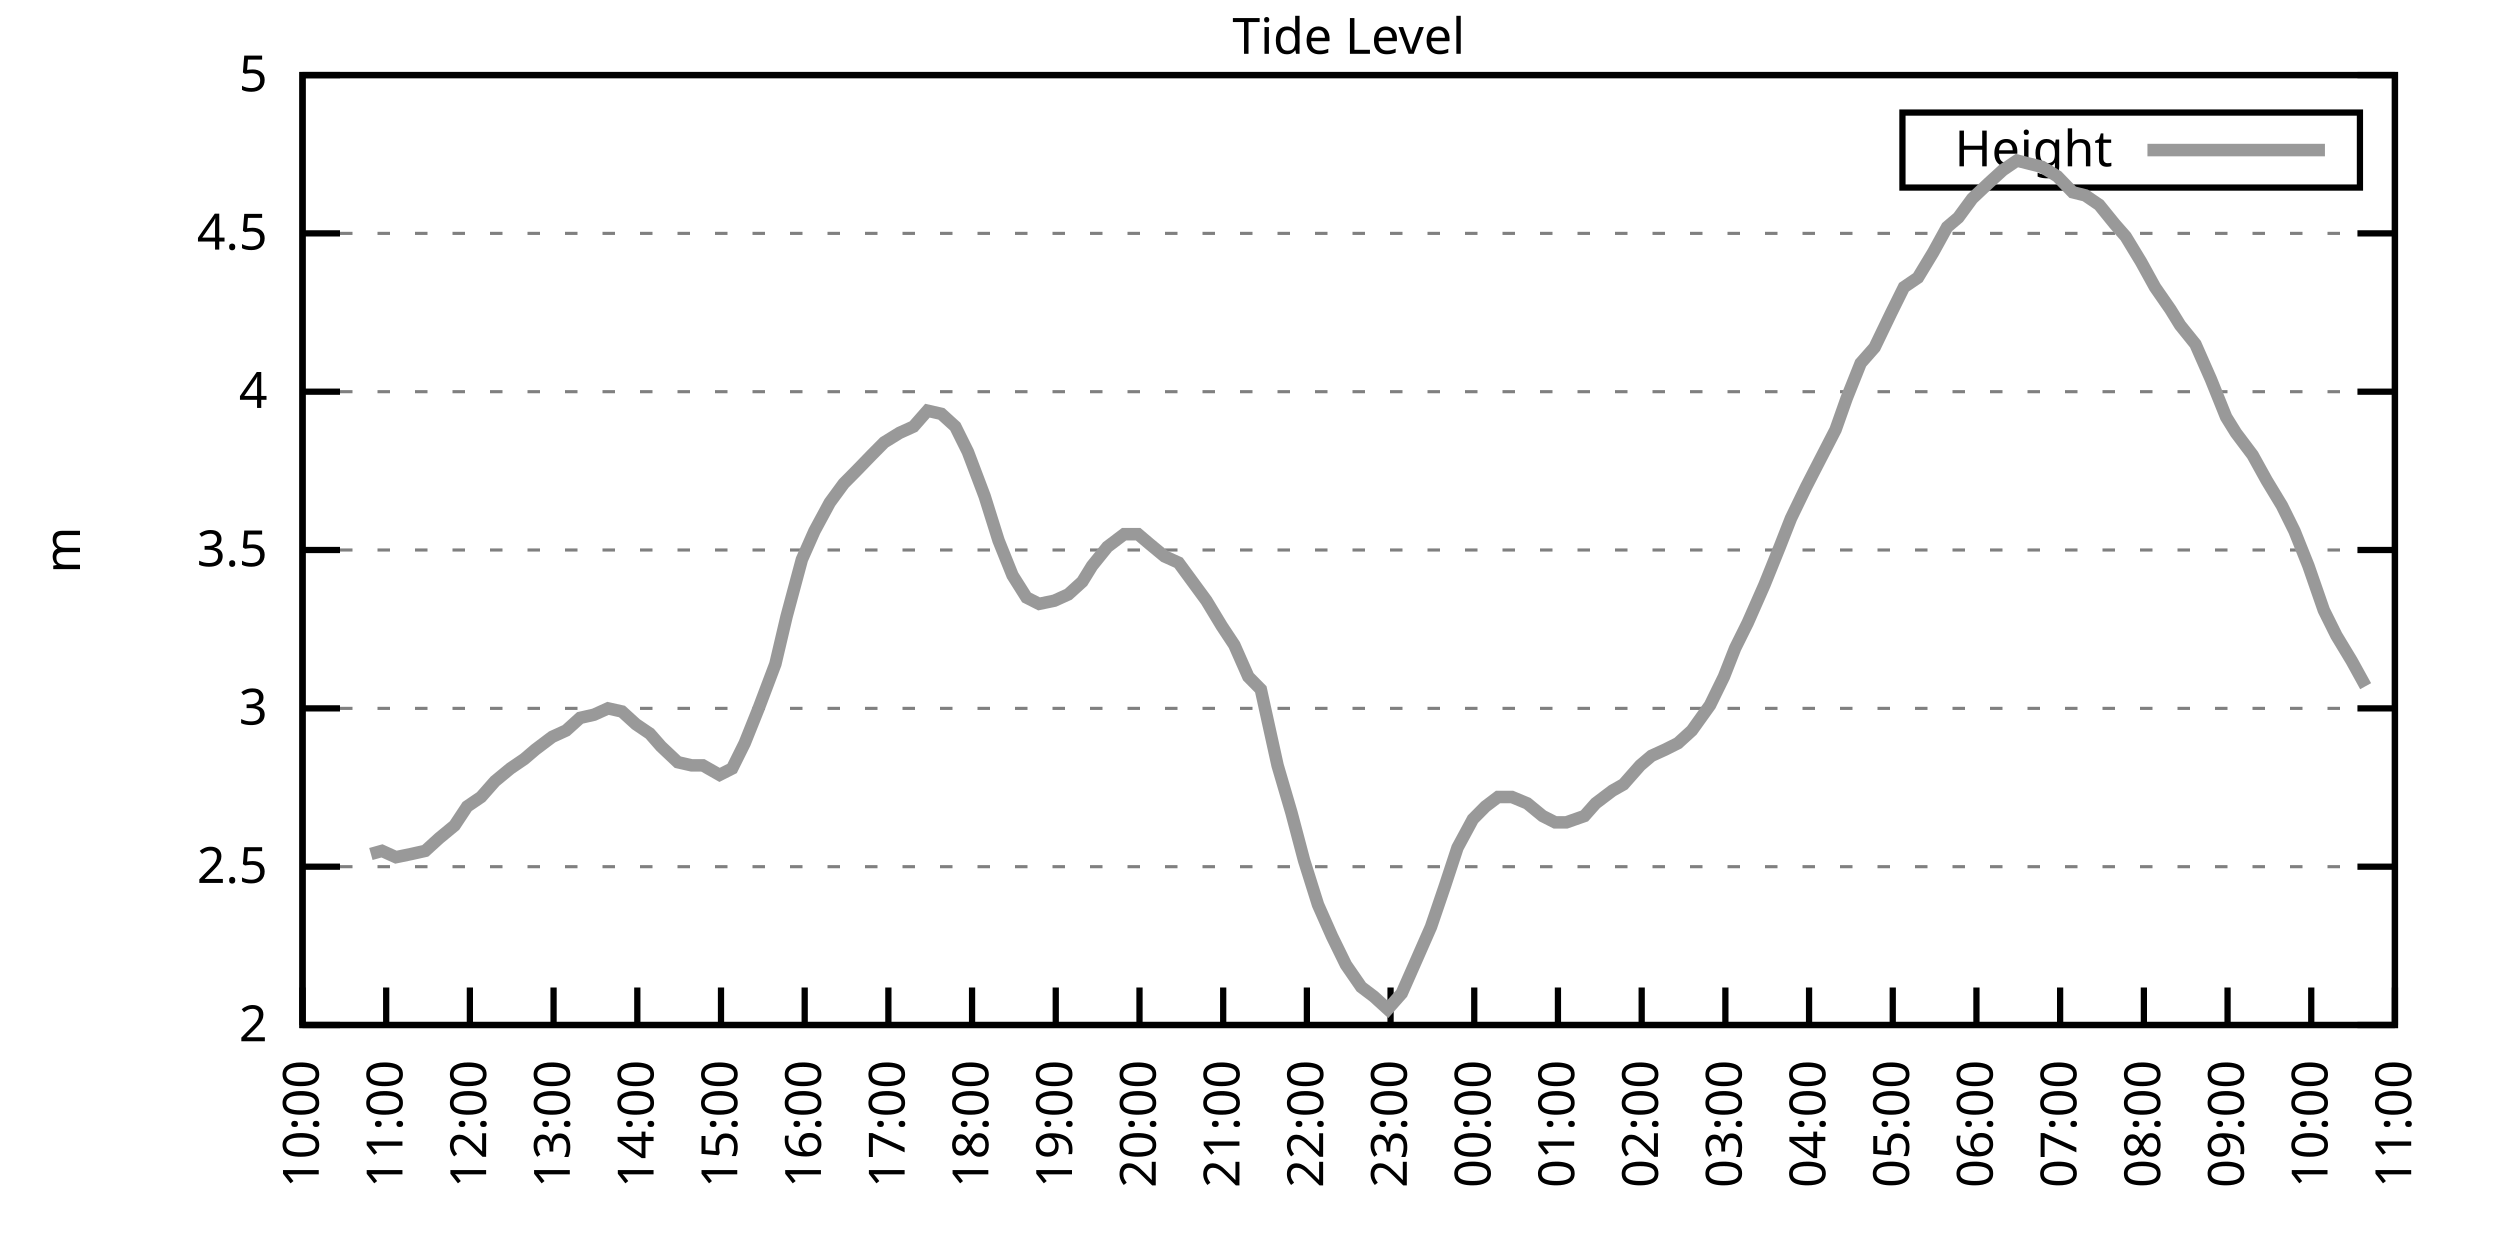
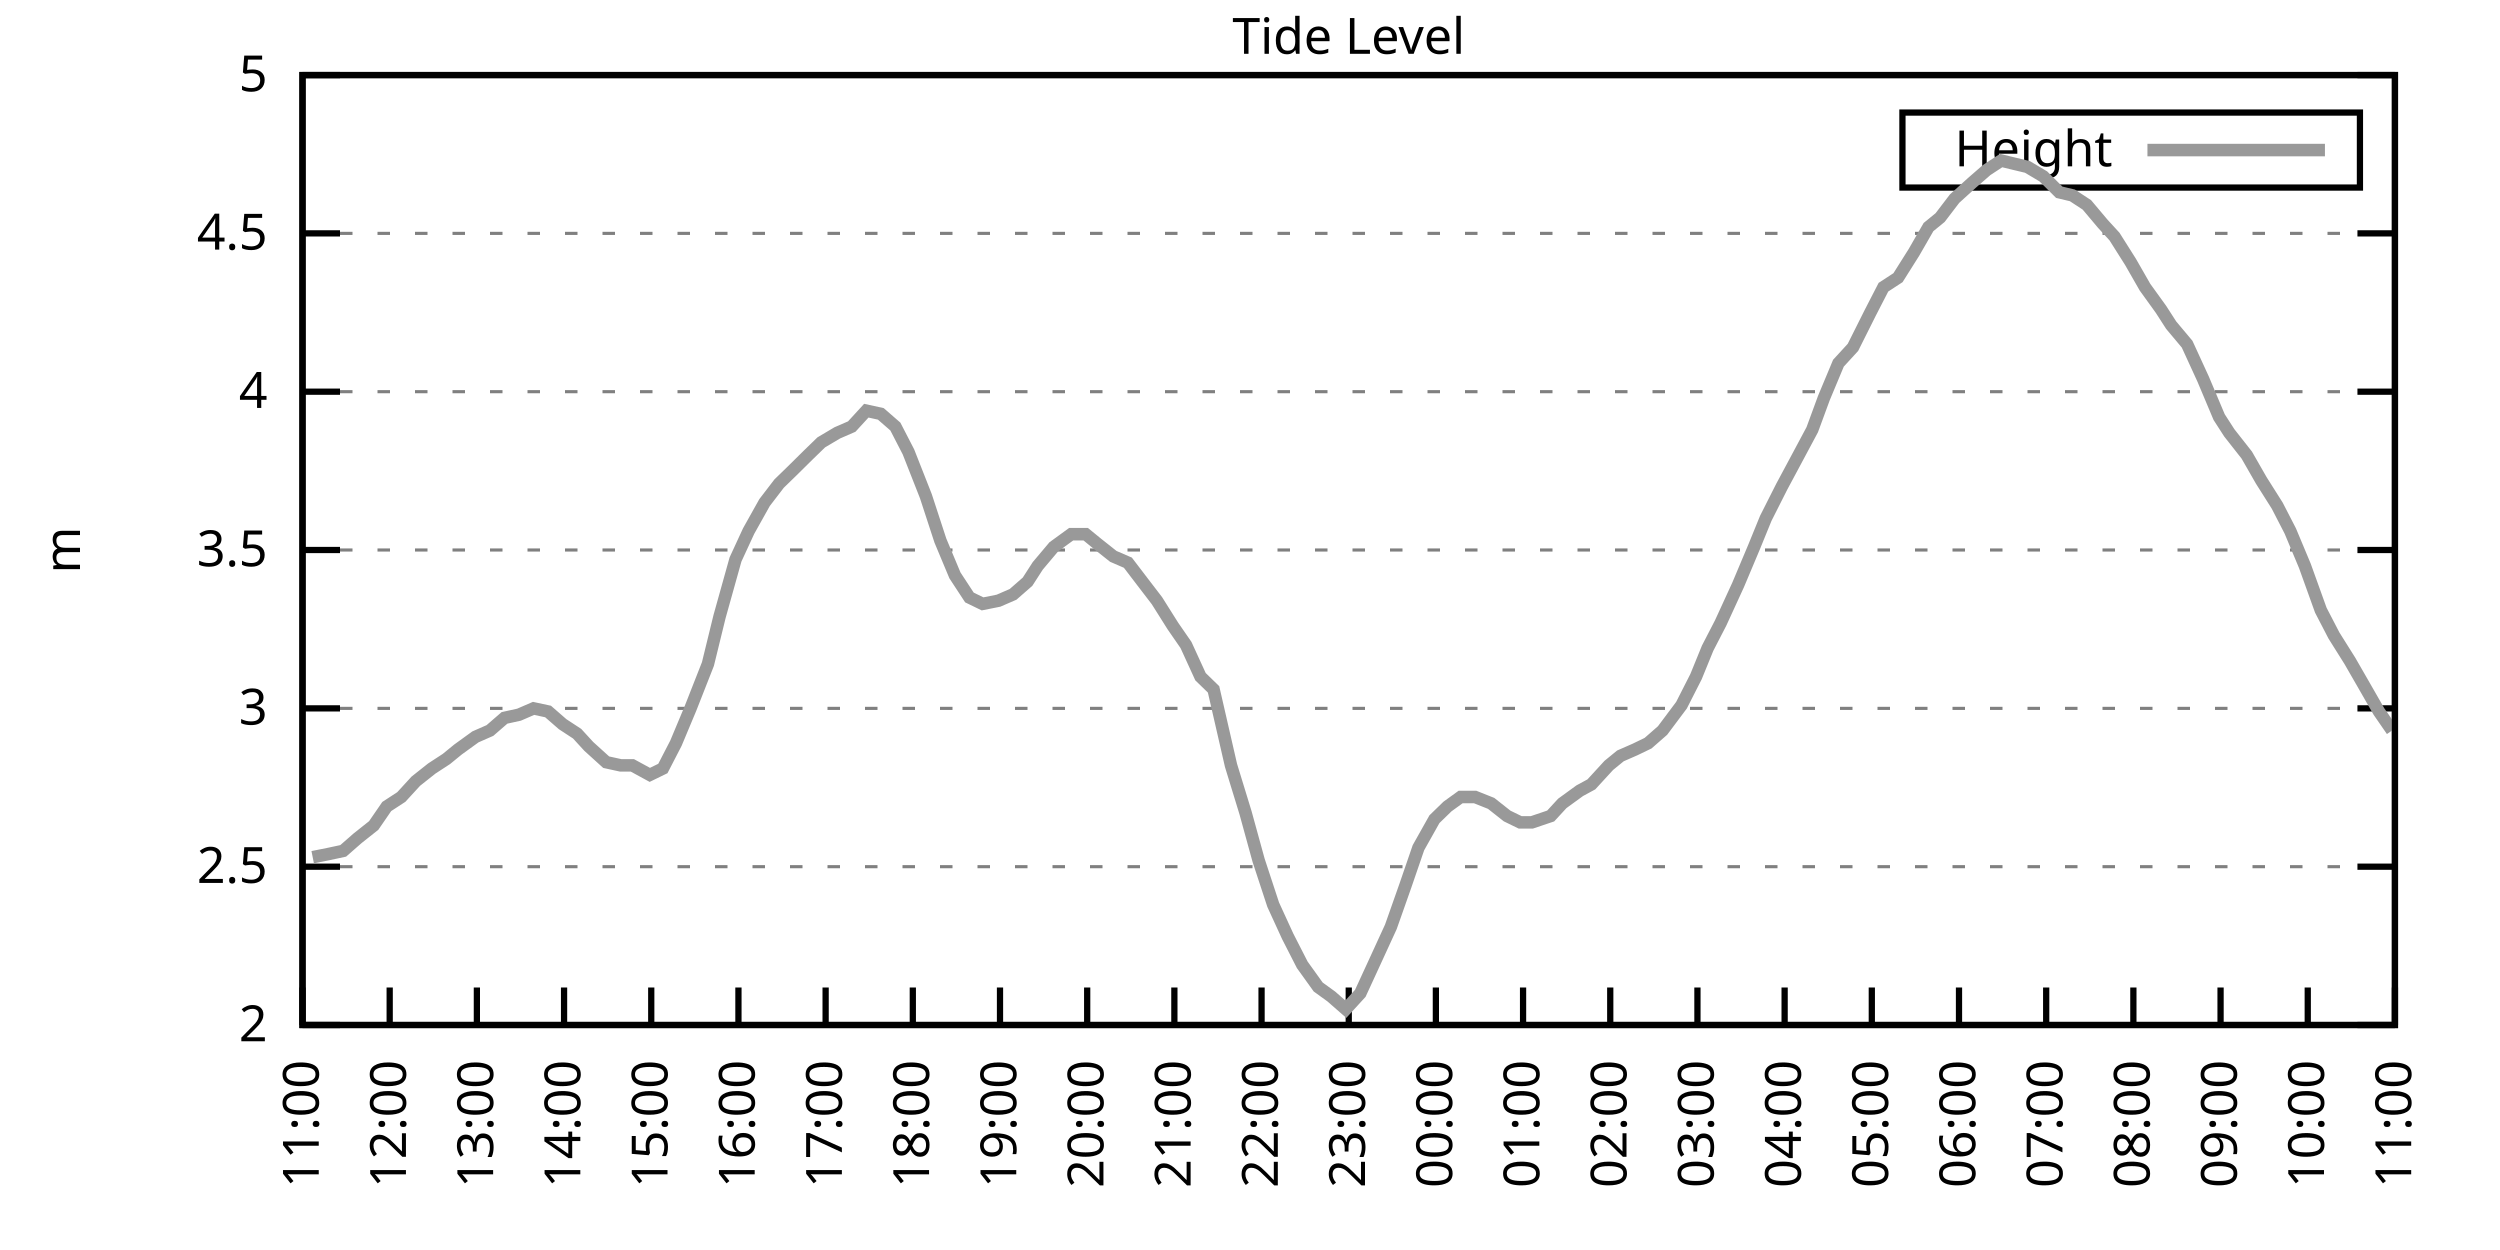
<svg xmlns="http://www.w3.org/2000/svg" xmlns:xlink="http://www.w3.org/1999/xlink" width="400" height="200" viewBox="0 0 400 200">
  <g id="gnuplot_canvas">
    <rect x="0" y="0" width="400" height="200" fill="none" />
    <defs>
      <circle id="gpDot" r="0.5" stroke-width="0.5" stroke="currentColor" />
      <path id="gpPt0" stroke-width="0.333" stroke="currentColor" d="M-1,0 h2 M0,-1 v2" />
      <path id="gpPt1" stroke-width="0.333" stroke="currentColor" d="M-1,-1 L1,1 M1,-1 L-1,1" />
      <path id="gpPt2" stroke-width="0.333" stroke="currentColor" d="M-1,0 L1,0 M0,-1 L0,1 M-1,-1 L1,1 M-1,1 L1,-1" />
      <rect id="gpPt3" stroke-width="0.333" stroke="currentColor" x="-1" y="-1" width="2" height="2" />
      <rect id="gpPt4" stroke-width="0.333" stroke="currentColor" fill="currentColor" x="-1" y="-1" width="2" height="2" />
      <circle id="gpPt5" stroke-width="0.333" stroke="currentColor" cx="0" cy="0" r="1" />
      <use xlink:href="#gpPt5" id="gpPt6" fill="currentColor" stroke="none" />
      <path id="gpPt7" stroke-width="0.333" stroke="currentColor" d="M0,-1.33 L-1.33,0.67 L1.33,0.67 z" />
      <use xlink:href="#gpPt7" id="gpPt8" fill="currentColor" stroke="none" />
      <use xlink:href="#gpPt7" id="gpPt9" stroke="currentColor" transform="rotate(180)" />
      <use xlink:href="#gpPt9" id="gpPt10" fill="currentColor" stroke="none" />
      <use xlink:href="#gpPt3" id="gpPt11" stroke="currentColor" transform="rotate(45)" />
      <use xlink:href="#gpPt11" id="gpPt12" fill="currentColor" stroke="none" />
      <path id="gpPt13" stroke-width="0.333" stroke="currentColor" d="M0,1.330 L1.265,0.411 L0.782,-1.067 L-0.782,-1.076 L-1.265,0.411 z" />
      <use xlink:href="#gpPt13" id="gpPt14" fill="currentColor" stroke="none" />
      <filter id="textbox" filterUnits="objectBoundingBox" x="0" y="0" height="1" width="1">
        <feFlood flood-color="white" flood-opacity="1" result="bgnd" />
        <feComposite in="SourceGraphic" in2="bgnd" operator="atop" />
      </filter>
      <filter id="greybox" filterUnits="objectBoundingBox" x="0" y="0" height="1" width="1">
        <feFlood flood-color="lightgrey" flood-opacity="1" result="grey" />
        <feComposite in="SourceGraphic" in2="grey" operator="atop" />
      </filter>
    </defs>
    <g fill="none" color="white" stroke="currentColor" stroke-width="1.00" stroke-linecap="butt" stroke-linejoin="miter">
</g>
    <g fill="none" color="black" stroke="currentColor" stroke-width="1.00" stroke-linecap="butt" stroke-linejoin="miter">
      <g stroke="none" shape-rendering="crispEdges">
        <polygon fill="rgb(255, 255, 255)" points="48.40,164.00 383.18,164.00 383.18,12.02 48.40,12.02 " />
      </g>
    </g>
    <g fill="none" color="black" stroke="currentColor" stroke-width="1.00" stroke-linecap="butt" stroke-linejoin="miter">
</g>
    <g fill="none" color="black" stroke="black" stroke-width="0.50" stroke-linecap="butt" stroke-linejoin="miter">
</g>
    <g fill="none" color="gray" stroke="currentColor" stroke-width="0.50" stroke-linecap="butt" stroke-linejoin="miter">
      <path stroke="gray" stroke-dasharray="2,4" class="gridline" d="M48.40,164.00 L383.19,164.00  " />
    </g>
    <g fill="none" color="gray" stroke="gray" stroke-width="1.00" stroke-linecap="butt" stroke-linejoin="miter">
</g>
    <g fill="none" color="black" stroke="currentColor" stroke-width="1.00" stroke-linecap="butt" stroke-linejoin="miter">
      <path stroke="black" d="M48.40,164.00 L54.40,164.00 M383.19,164.00 L377.19,164.00  " />
      <g transform="translate(42.80,166.60)" stroke="none" fill="black" font-family="Sans" font-size="8.00" text-anchor="end">
        <text>
          <tspan font-family="Sans"> 2</tspan>
        </text>
      </g>
    </g>
    <g fill="none" color="black" stroke="currentColor" stroke-width="1.00" stroke-linecap="butt" stroke-linejoin="miter">
</g>
    <g fill="none" color="black" stroke="black" stroke-width="0.50" stroke-linecap="butt" stroke-linejoin="miter">
</g>
    <g fill="none" color="gray" stroke="currentColor" stroke-width="0.50" stroke-linecap="butt" stroke-linejoin="miter">
      <path stroke="gray" stroke-dasharray="2,4" class="gridline" d="M48.40,138.67 L383.19,138.67  " />
    </g>
    <g fill="none" color="gray" stroke="gray" stroke-width="1.00" stroke-linecap="butt" stroke-linejoin="miter">
</g>
    <g fill="none" color="black" stroke="currentColor" stroke-width="1.00" stroke-linecap="butt" stroke-linejoin="miter">
      <path stroke="black" d="M48.40,138.67 L54.40,138.67 M383.19,138.67 L377.19,138.67  " />
      <g transform="translate(42.80,141.27)" stroke="none" fill="black" font-family="Sans" font-size="8.00" text-anchor="end">
        <text>
          <tspan font-family="Sans"> 2.5</tspan>
        </text>
      </g>
    </g>
    <g fill="none" color="black" stroke="currentColor" stroke-width="1.00" stroke-linecap="butt" stroke-linejoin="miter">
</g>
    <g fill="none" color="black" stroke="black" stroke-width="0.50" stroke-linecap="butt" stroke-linejoin="miter">
</g>
    <g fill="none" color="gray" stroke="currentColor" stroke-width="0.50" stroke-linecap="butt" stroke-linejoin="miter">
      <path stroke="gray" stroke-dasharray="2,4" class="gridline" d="M48.40,113.34 L383.19,113.34  " />
    </g>
    <g fill="none" color="gray" stroke="gray" stroke-width="1.00" stroke-linecap="butt" stroke-linejoin="miter">
</g>
    <g fill="none" color="black" stroke="currentColor" stroke-width="1.00" stroke-linecap="butt" stroke-linejoin="miter">
      <path stroke="black" d="M48.40,113.34 L54.40,113.34 M383.19,113.34 L377.19,113.34  " />
      <g transform="translate(42.80,115.94)" stroke="none" fill="black" font-family="Sans" font-size="8.00" text-anchor="end">
        <text>
          <tspan font-family="Sans"> 3</tspan>
        </text>
      </g>
    </g>
    <g fill="none" color="black" stroke="currentColor" stroke-width="1.00" stroke-linecap="butt" stroke-linejoin="miter">
</g>
    <g fill="none" color="black" stroke="black" stroke-width="0.50" stroke-linecap="butt" stroke-linejoin="miter">
</g>
    <g fill="none" color="gray" stroke="currentColor" stroke-width="0.50" stroke-linecap="butt" stroke-linejoin="miter">
      <path stroke="gray" stroke-dasharray="2,4" class="gridline" d="M48.40,88.00 L383.19,88.00  " />
    </g>
    <g fill="none" color="gray" stroke="gray" stroke-width="1.00" stroke-linecap="butt" stroke-linejoin="miter">
</g>
    <g fill="none" color="black" stroke="currentColor" stroke-width="1.00" stroke-linecap="butt" stroke-linejoin="miter">
      <path stroke="black" d="M48.40,88.00 L54.40,88.00 M383.19,88.00 L377.19,88.00  " />
      <g transform="translate(42.80,90.60)" stroke="none" fill="black" font-family="Sans" font-size="8.00" text-anchor="end">
        <text>
          <tspan font-family="Sans"> 3.5</tspan>
        </text>
      </g>
    </g>
    <g fill="none" color="black" stroke="currentColor" stroke-width="1.00" stroke-linecap="butt" stroke-linejoin="miter">
</g>
    <g fill="none" color="black" stroke="black" stroke-width="0.50" stroke-linecap="butt" stroke-linejoin="miter">
</g>
    <g fill="none" color="gray" stroke="currentColor" stroke-width="0.50" stroke-linecap="butt" stroke-linejoin="miter">
      <path stroke="gray" stroke-dasharray="2,4" class="gridline" d="M48.40,62.67 L383.19,62.67  " />
    </g>
    <g fill="none" color="gray" stroke="gray" stroke-width="1.00" stroke-linecap="butt" stroke-linejoin="miter">
</g>
    <g fill="none" color="black" stroke="currentColor" stroke-width="1.00" stroke-linecap="butt" stroke-linejoin="miter">
      <path stroke="black" d="M48.40,62.67 L54.40,62.67 M383.19,62.67 L377.19,62.67  " />
      <g transform="translate(42.80,65.27)" stroke="none" fill="black" font-family="Sans" font-size="8.00" text-anchor="end">
        <text>
          <tspan font-family="Sans"> 4</tspan>
        </text>
      </g>
    </g>
    <g fill="none" color="black" stroke="currentColor" stroke-width="1.00" stroke-linecap="butt" stroke-linejoin="miter">
</g>
    <g fill="none" color="black" stroke="black" stroke-width="0.50" stroke-linecap="butt" stroke-linejoin="miter">
</g>
    <g fill="none" color="gray" stroke="currentColor" stroke-width="0.50" stroke-linecap="butt" stroke-linejoin="miter">
      <path stroke="gray" stroke-dasharray="2,4" class="gridline" d="M48.40,37.34 L383.19,37.34  " />
    </g>
    <g fill="none" color="gray" stroke="gray" stroke-width="1.00" stroke-linecap="butt" stroke-linejoin="miter">
</g>
    <g fill="none" color="black" stroke="currentColor" stroke-width="1.00" stroke-linecap="butt" stroke-linejoin="miter">
      <path stroke="black" d="M48.40,37.34 L54.40,37.34 M383.19,37.34 L377.19,37.34  " />
      <g transform="translate(42.80,39.94)" stroke="none" fill="black" font-family="Sans" font-size="8.00" text-anchor="end">
        <text>
          <tspan font-family="Sans"> 4.5</tspan>
        </text>
      </g>
    </g>
    <g fill="none" color="black" stroke="currentColor" stroke-width="1.00" stroke-linecap="butt" stroke-linejoin="miter">
</g>
    <g fill="none" color="black" stroke="black" stroke-width="0.50" stroke-linecap="butt" stroke-linejoin="miter">
</g>
    <g fill="none" color="gray" stroke="currentColor" stroke-width="0.50" stroke-linecap="butt" stroke-linejoin="miter">
      <path stroke="gray" stroke-dasharray="2,4" class="gridline" d="M48.40,12.01 L383.19,12.01  " />
    </g>
    <g fill="none" color="gray" stroke="gray" stroke-width="1.00" stroke-linecap="butt" stroke-linejoin="miter">
</g>
    <g fill="none" color="black" stroke="currentColor" stroke-width="1.00" stroke-linecap="butt" stroke-linejoin="miter">
      <path stroke="black" d="M48.40,12.01 L54.40,12.01 M383.19,12.01 L377.19,12.01  " />
      <g transform="translate(42.80,14.61)" stroke="none" fill="black" font-family="Sans" font-size="8.00" text-anchor="end">
        <text>
          <tspan font-family="Sans"> 5</tspan>
        </text>
      </g>
    </g>
    <g fill="none" color="black" stroke="currentColor" stroke-width="1.00" stroke-linecap="butt" stroke-linejoin="miter">
      <path stroke="black" d="M48.40,164.00 L48.40,158.00  " />
      <g transform="translate(51.00,169.60) rotate(270.00)" stroke="none" fill="black" font-family="Sans" font-size="8.00" text-anchor="end">
        <text>
-           <tspan font-family="Sans">10:00</tspan>
-         </text>
-       </g>
-     </g>
-     <g fill="none" color="black" stroke="currentColor" stroke-width="1.00" stroke-linecap="butt" stroke-linejoin="miter">
-       <path stroke="black" d="M61.79,164.00 L61.79,158.00  " />
-       <g transform="translate(64.39,169.60) rotate(270.00)" stroke="none" fill="black" font-family="Sans" font-size="8.00" text-anchor="end">
-         <text>
          <tspan font-family="Sans">11:00</tspan>
        </text>
      </g>
    </g>
    <g fill="none" color="black" stroke="currentColor" stroke-width="1.00" stroke-linecap="butt" stroke-linejoin="miter">
-       <path stroke="black" d="M75.18,164.00 L75.18,158.00  " />
-       <g transform="translate(77.78,169.60) rotate(270.00)" stroke="none" fill="black" font-family="Sans" font-size="8.00" text-anchor="end">
+       <path stroke="black" d="M62.35,164.00 L62.35,158.00  " />
+       <g transform="translate(64.95,169.60) rotate(270.00)" stroke="none" fill="black" font-family="Sans" font-size="8.00" text-anchor="end">
        <text>
          <tspan font-family="Sans">12:00</tspan>
        </text>
      </g>
    </g>
    <g fill="none" color="black" stroke="currentColor" stroke-width="1.00" stroke-linecap="butt" stroke-linejoin="miter">
-       <path stroke="black" d="M88.57,164.00 L88.57,158.00  " />
-       <g transform="translate(91.17,169.60) rotate(270.00)" stroke="none" fill="black" font-family="Sans" font-size="8.00" text-anchor="end">
+       <path stroke="black" d="M76.30,164.00 L76.30,158.00  " />
+       <g transform="translate(78.90,169.60) rotate(270.00)" stroke="none" fill="black" font-family="Sans" font-size="8.00" text-anchor="end">
        <text>
          <tspan font-family="Sans">13:00</tspan>
        </text>
      </g>
    </g>
    <g fill="none" color="black" stroke="currentColor" stroke-width="1.00" stroke-linecap="butt" stroke-linejoin="miter">
-       <path stroke="black" d="M101.97,164.00 L101.97,158.00  " />
-       <g transform="translate(104.57,169.60) rotate(270.00)" stroke="none" fill="black" font-family="Sans" font-size="8.00" text-anchor="end">
+       <path stroke="black" d="M90.25,164.00 L90.25,158.00  " />
+       <g transform="translate(92.85,169.60) rotate(270.00)" stroke="none" fill="black" font-family="Sans" font-size="8.00" text-anchor="end">
        <text>
          <tspan font-family="Sans">14:00</tspan>
        </text>
      </g>
    </g>
    <g fill="none" color="black" stroke="currentColor" stroke-width="1.00" stroke-linecap="butt" stroke-linejoin="miter">
-       <path stroke="black" d="M115.36,164.00 L115.36,158.00  " />
-       <g transform="translate(117.96,169.60) rotate(270.00)" stroke="none" fill="black" font-family="Sans" font-size="8.00" text-anchor="end">
+       <path stroke="black" d="M104.20,164.00 L104.20,158.00  " />
+       <g transform="translate(106.80,169.60) rotate(270.00)" stroke="none" fill="black" font-family="Sans" font-size="8.00" text-anchor="end">
        <text>
          <tspan font-family="Sans">15:00</tspan>
        </text>
      </g>
    </g>
    <g fill="none" color="black" stroke="currentColor" stroke-width="1.00" stroke-linecap="butt" stroke-linejoin="miter">
-       <path stroke="black" d="M128.75,164.00 L128.75,158.00  " />
-       <g transform="translate(131.35,169.60) rotate(270.00)" stroke="none" fill="black" font-family="Sans" font-size="8.00" text-anchor="end">
+       <path stroke="black" d="M118.15,164.00 L118.15,158.00  " />
+       <g transform="translate(120.75,169.60) rotate(270.00)" stroke="none" fill="black" font-family="Sans" font-size="8.00" text-anchor="end">
        <text>
          <tspan font-family="Sans">16:00</tspan>
        </text>
      </g>
    </g>
    <g fill="none" color="black" stroke="currentColor" stroke-width="1.00" stroke-linecap="butt" stroke-linejoin="miter">
-       <path stroke="black" d="M142.14,164.00 L142.14,158.00  " />
-       <g transform="translate(144.74,169.60) rotate(270.00)" stroke="none" fill="black" font-family="Sans" font-size="8.00" text-anchor="end">
+       <path stroke="black" d="M132.10,164.00 L132.10,158.00  " />
+       <g transform="translate(134.70,169.60) rotate(270.00)" stroke="none" fill="black" font-family="Sans" font-size="8.00" text-anchor="end">
        <text>
          <tspan font-family="Sans">17:00</tspan>
        </text>
      </g>
    </g>
    <g fill="none" color="black" stroke="currentColor" stroke-width="1.00" stroke-linecap="butt" stroke-linejoin="miter">
-       <path stroke="black" d="M155.53,164.00 L155.53,158.00  " />
-       <g transform="translate(158.13,169.60) rotate(270.00)" stroke="none" fill="black" font-family="Sans" font-size="8.00" text-anchor="end">
+       <path stroke="black" d="M146.05,164.00 L146.05,158.00  " />
+       <g transform="translate(148.65,169.60) rotate(270.00)" stroke="none" fill="black" font-family="Sans" font-size="8.00" text-anchor="end">
        <text>
          <tspan font-family="Sans">18:00</tspan>
        </text>
      </g>
    </g>
    <g fill="none" color="black" stroke="currentColor" stroke-width="1.00" stroke-linecap="butt" stroke-linejoin="miter">
-       <path stroke="black" d="M168.92,164.00 L168.92,158.00  " />
-       <g transform="translate(171.52,169.60) rotate(270.00)" stroke="none" fill="black" font-family="Sans" font-size="8.00" text-anchor="end">
+       <path stroke="black" d="M160.00,164.00 L160.00,158.00  " />
+       <g transform="translate(162.60,169.60) rotate(270.00)" stroke="none" fill="black" font-family="Sans" font-size="8.00" text-anchor="end">
        <text>
          <tspan font-family="Sans">19:00</tspan>
        </text>
      </g>
    </g>
    <g fill="none" color="black" stroke="currentColor" stroke-width="1.00" stroke-linecap="butt" stroke-linejoin="miter">
-       <path stroke="black" d="M182.32,164.00 L182.32,158.00  " />
-       <g transform="translate(184.92,169.60) rotate(270.00)" stroke="none" fill="black" font-family="Sans" font-size="8.00" text-anchor="end">
+       <path stroke="black" d="M173.95,164.00 L173.95,158.00  " />
+       <g transform="translate(176.55,169.60) rotate(270.00)" stroke="none" fill="black" font-family="Sans" font-size="8.00" text-anchor="end">
        <text>
          <tspan font-family="Sans">20:00</tspan>
        </text>
      </g>
    </g>
    <g fill="none" color="black" stroke="currentColor" stroke-width="1.00" stroke-linecap="butt" stroke-linejoin="miter">
-       <path stroke="black" d="M195.71,164.00 L195.71,158.00  " />
-       <g transform="translate(198.31,169.60) rotate(270.00)" stroke="none" fill="black" font-family="Sans" font-size="8.00" text-anchor="end">
+       <path stroke="black" d="M187.90,164.00 L187.90,158.00  " />
+       <g transform="translate(190.50,169.60) rotate(270.00)" stroke="none" fill="black" font-family="Sans" font-size="8.00" text-anchor="end">
        <text>
          <tspan font-family="Sans">21:00</tspan>
        </text>
      </g>
    </g>
    <g fill="none" color="black" stroke="currentColor" stroke-width="1.00" stroke-linecap="butt" stroke-linejoin="miter">
-       <path stroke="black" d="M209.10,164.00 L209.10,158.00  " />
-       <g transform="translate(211.70,169.60) rotate(270.00)" stroke="none" fill="black" font-family="Sans" font-size="8.00" text-anchor="end">
+       <path stroke="black" d="M201.85,164.00 L201.85,158.00  " />
+       <g transform="translate(204.45,169.60) rotate(270.00)" stroke="none" fill="black" font-family="Sans" font-size="8.00" text-anchor="end">
        <text>
          <tspan font-family="Sans">22:00</tspan>
        </text>
      </g>
    </g>
    <g fill="none" color="black" stroke="currentColor" stroke-width="1.00" stroke-linecap="butt" stroke-linejoin="miter">
-       <path stroke="black" d="M222.49,164.00 L222.49,158.00  " />
-       <g transform="translate(225.09,169.60) rotate(270.00)" stroke="none" fill="black" font-family="Sans" font-size="8.00" text-anchor="end">
+       <path stroke="black" d="M215.80,164.00 L215.80,158.00  " />
+       <g transform="translate(218.40,169.60) rotate(270.00)" stroke="none" fill="black" font-family="Sans" font-size="8.00" text-anchor="end">
        <text>
          <tspan font-family="Sans">23:00</tspan>
        </text>
      </g>
    </g>
    <g fill="none" color="black" stroke="currentColor" stroke-width="1.00" stroke-linecap="butt" stroke-linejoin="miter">
-       <path stroke="black" d="M235.88,164.00 L235.88,158.00  " />
-       <g transform="translate(238.48,169.60) rotate(270.00)" stroke="none" fill="black" font-family="Sans" font-size="8.00" text-anchor="end">
+       <path stroke="black" d="M229.74,164.00 L229.74,158.00  " />
+       <g transform="translate(232.34,169.60) rotate(270.00)" stroke="none" fill="black" font-family="Sans" font-size="8.00" text-anchor="end">
        <text>
          <tspan font-family="Sans">00:00</tspan>
        </text>
      </g>
    </g>
    <g fill="none" color="black" stroke="currentColor" stroke-width="1.00" stroke-linecap="butt" stroke-linejoin="miter">
-       <path stroke="black" d="M249.27,164.00 L249.27,158.00  " />
-       <g transform="translate(251.87,169.60) rotate(270.00)" stroke="none" fill="black" font-family="Sans" font-size="8.00" text-anchor="end">
+       <path stroke="black" d="M243.69,164.00 L243.69,158.00  " />
+       <g transform="translate(246.29,169.60) rotate(270.00)" stroke="none" fill="black" font-family="Sans" font-size="8.00" text-anchor="end">
        <text>
          <tspan font-family="Sans">01:00</tspan>
        </text>
      </g>
    </g>
    <g fill="none" color="black" stroke="currentColor" stroke-width="1.00" stroke-linecap="butt" stroke-linejoin="miter">
-       <path stroke="black" d="M262.67,164.00 L262.67,158.00  " />
-       <g transform="translate(265.27,169.60) rotate(270.00)" stroke="none" fill="black" font-family="Sans" font-size="8.00" text-anchor="end">
+       <path stroke="black" d="M257.64,164.00 L257.64,158.00  " />
+       <g transform="translate(260.24,169.60) rotate(270.00)" stroke="none" fill="black" font-family="Sans" font-size="8.00" text-anchor="end">
        <text>
          <tspan font-family="Sans">02:00</tspan>
        </text>
      </g>
    </g>
    <g fill="none" color="black" stroke="currentColor" stroke-width="1.00" stroke-linecap="butt" stroke-linejoin="miter">
-       <path stroke="black" d="M276.06,164.00 L276.06,158.00  " />
-       <g transform="translate(278.66,169.60) rotate(270.00)" stroke="none" fill="black" font-family="Sans" font-size="8.00" text-anchor="end">
+       <path stroke="black" d="M271.59,164.00 L271.59,158.00  " />
+       <g transform="translate(274.19,169.60) rotate(270.00)" stroke="none" fill="black" font-family="Sans" font-size="8.00" text-anchor="end">
        <text>
          <tspan font-family="Sans">03:00</tspan>
        </text>
      </g>
    </g>
    <g fill="none" color="black" stroke="currentColor" stroke-width="1.00" stroke-linecap="butt" stroke-linejoin="miter">
-       <path stroke="black" d="M289.45,164.00 L289.45,158.00  " />
-       <g transform="translate(292.05,169.60) rotate(270.00)" stroke="none" fill="black" font-family="Sans" font-size="8.00" text-anchor="end">
+       <path stroke="black" d="M285.54,164.00 L285.54,158.00  " />
+       <g transform="translate(288.14,169.60) rotate(270.00)" stroke="none" fill="black" font-family="Sans" font-size="8.00" text-anchor="end">
        <text>
          <tspan font-family="Sans">04:00</tspan>
        </text>
      </g>
    </g>
    <g fill="none" color="black" stroke="currentColor" stroke-width="1.00" stroke-linecap="butt" stroke-linejoin="miter">
-       <path stroke="black" d="M302.84,164.00 L302.84,158.00  " />
-       <g transform="translate(305.44,169.60) rotate(270.00)" stroke="none" fill="black" font-family="Sans" font-size="8.00" text-anchor="end">
+       <path stroke="black" d="M299.49,164.00 L299.49,158.00  " />
+       <g transform="translate(302.09,169.60) rotate(270.00)" stroke="none" fill="black" font-family="Sans" font-size="8.00" text-anchor="end">
        <text>
          <tspan font-family="Sans">05:00</tspan>
        </text>
      </g>
    </g>
    <g fill="none" color="black" stroke="currentColor" stroke-width="1.00" stroke-linecap="butt" stroke-linejoin="miter">
-       <path stroke="black" d="M316.23,164.00 L316.23,158.00  " />
-       <g transform="translate(318.83,169.60) rotate(270.00)" stroke="none" fill="black" font-family="Sans" font-size="8.00" text-anchor="end">
+       <path stroke="black" d="M313.44,164.00 L313.44,158.00  " />
+       <g transform="translate(316.04,169.60) rotate(270.00)" stroke="none" fill="black" font-family="Sans" font-size="8.00" text-anchor="end">
        <text>
          <tspan font-family="Sans">06:00</tspan>
        </text>
      </g>
    </g>
    <g fill="none" color="black" stroke="currentColor" stroke-width="1.00" stroke-linecap="butt" stroke-linejoin="miter">
-       <path stroke="black" d="M329.62,164.00 L329.62,158.00  " />
-       <g transform="translate(332.22,169.60) rotate(270.00)" stroke="none" fill="black" font-family="Sans" font-size="8.00" text-anchor="end">
+       <path stroke="black" d="M327.39,164.00 L327.39,158.00  " />
+       <g transform="translate(329.99,169.60) rotate(270.00)" stroke="none" fill="black" font-family="Sans" font-size="8.00" text-anchor="end">
        <text>
          <tspan font-family="Sans">07:00</tspan>
        </text>
      </g>
    </g>
    <g fill="none" color="black" stroke="currentColor" stroke-width="1.00" stroke-linecap="butt" stroke-linejoin="miter">
-       <path stroke="black" d="M343.02,164.00 L343.02,158.00  " />
-       <g transform="translate(345.62,169.60) rotate(270.00)" stroke="none" fill="black" font-family="Sans" font-size="8.00" text-anchor="end">
+       <path stroke="black" d="M341.34,164.00 L341.34,158.00  " />
+       <g transform="translate(343.94,169.60) rotate(270.00)" stroke="none" fill="black" font-family="Sans" font-size="8.00" text-anchor="end">
        <text>
          <tspan font-family="Sans">08:00</tspan>
        </text>
      </g>
    </g>
    <g fill="none" color="black" stroke="currentColor" stroke-width="1.00" stroke-linecap="butt" stroke-linejoin="miter">
-       <path stroke="black" d="M356.41,164.00 L356.41,158.00  " />
-       <g transform="translate(359.01,169.60) rotate(270.00)" stroke="none" fill="black" font-family="Sans" font-size="8.00" text-anchor="end">
+       <path stroke="black" d="M355.29,164.00 L355.29,158.00  " />
+       <g transform="translate(357.89,169.60) rotate(270.00)" stroke="none" fill="black" font-family="Sans" font-size="8.00" text-anchor="end">
        <text>
          <tspan font-family="Sans">09:00</tspan>
        </text>
      </g>
    </g>
    <g fill="none" color="black" stroke="currentColor" stroke-width="1.00" stroke-linecap="butt" stroke-linejoin="miter">
-       <path stroke="black" d="M369.80,164.00 L369.80,158.00  " />
-       <g transform="translate(372.40,169.60) rotate(270.00)" stroke="none" fill="black" font-family="Sans" font-size="8.00" text-anchor="end">
+       <path stroke="black" d="M369.24,164.00 L369.24,158.00  " />
+       <g transform="translate(371.84,169.60) rotate(270.00)" stroke="none" fill="black" font-family="Sans" font-size="8.00" text-anchor="end">
        <text>
          <tspan font-family="Sans">10:00</tspan>
        </text>
      </g>
    </g>
    <g fill="none" color="black" stroke="currentColor" stroke-width="1.00" stroke-linecap="butt" stroke-linejoin="miter">
      <path stroke="black" d="M383.19,164.00 L383.19,158.00  " />
      <g transform="translate(385.79,169.60) rotate(270.00)" stroke="none" fill="black" font-family="Sans" font-size="8.00" text-anchor="end">
        <text>
          <tspan font-family="Sans">11:00</tspan>
        </text>
      </g>
    </g>
    <g fill="none" color="black" stroke="currentColor" stroke-width="1.00" stroke-linecap="butt" stroke-linejoin="miter">
</g>
    <g fill="none" color="black" stroke="currentColor" stroke-width="1.00" stroke-linecap="butt" stroke-linejoin="miter">
      <path stroke="black" d="M48.40,12.01 L48.40,164.00 L383.19,164.00 L383.19,12.01 L48.40,12.01 Z  " />
    </g>
    <g fill="none" color="black" stroke="currentColor" stroke-width="1.00" stroke-linecap="butt" stroke-linejoin="miter">
</g>
    <g fill="none" color="black" stroke="currentColor" stroke-width="1.00" stroke-linecap="butt" stroke-linejoin="miter">
      <path stroke="black" d="M304.39,30.01 L304.39,18.01 L377.59,18.01 L377.59,30.01 L304.39,30.01 Z  " />
    </g>
    <g id="Tide_level_plot_1">
      <g fill="none" color="white" stroke="black" stroke-width="2.00" stroke-linecap="butt" stroke-linejoin="miter">
</g>
      <g fill="none" color="black" stroke="currentColor" stroke-width="2.00" stroke-linecap="butt" stroke-linejoin="miter">
        <g transform="translate(337.99,26.61)" stroke="none" fill="black" font-family="Sans" font-size="8.00" text-anchor="end">
          <text>
            <tspan font-family="Sans">Height</tspan>
          </text>
        </g>
      </g>
      <g fill="none" color="black" stroke="currentColor" stroke-width="2.00" stroke-linecap="butt" stroke-linejoin="miter">
-         <path stroke="rgb(153, 153, 153)" d="M343.59,24.01 L371.99,24.01 M59.34,136.64 L61.12,136.14 L63.35,137.15 L65.81,136.64 L68.04,136.14 L70.27,134.11   L72.73,132.08 L74.74,129.04 L76.97,127.52 L79.20,124.99 L81.66,122.96 L83.89,121.44 L85.67,119.92 L88.35,117.90   L90.58,116.88 L92.82,114.86 L95.05,114.35 L97.28,113.34 L99.51,113.84 L101.74,115.87 L103.98,117.39 L105.76,119.42   L108.44,121.95 L110.67,122.46 L112.46,122.46 L115.13,123.98 L117.14,122.96 L119.15,118.91 L121.38,113.34 L124.06,106.24   L125.85,98.64 L128.30,89.52 L130.31,84.97 L132.77,80.41 L135.00,77.37 L137.01,75.34 L139.46,72.81 L141.47,70.78   L143.93,69.26 L146.16,68.25 L148.39,65.71 L150.62,66.22 L152.85,68.25 L154.86,72.30 L157.54,79.39 L159.77,86.49   L162.01,92.06 L164.24,95.60 L166.25,96.62 L168.70,96.11 L170.93,95.10 L173.17,93.07 L174.73,90.54 L177.18,87.50   L179.86,85.47 L182.09,85.47 L183.88,86.99 L186.33,89.02 L188.57,90.03 L190.80,93.07 L193.03,96.11 L195.48,100.16   L197.49,103.20 L199.73,108.27 L201.73,110.30 L204.41,122.46 L206.64,130.06 L208.65,137.66 L210.88,144.75 L213.12,149.81   L215.35,154.37 L217.80,157.92 L219.81,159.44 L222.04,161.47 L224.28,158.93 L226.51,153.87 L228.96,148.29 L231.20,141.71   L233.20,135.63 L235.66,131.07 L237.67,129.04 L239.68,127.52 L241.91,127.52 L244.36,128.54 L246.82,130.56 L248.83,131.58   L250.61,131.58 L253.51,130.56 L255.30,128.54 L257.98,126.51 L259.76,125.50 L262.44,122.46 L264.23,120.94 L266.46,119.92   L268.47,118.91 L270.70,116.88 L273.60,112.83 L275.83,108.27 L277.62,103.71 L279.63,99.66 L282.31,93.58 L284.76,87.50   L286.55,82.94 L289.00,77.87 L290.56,74.83 L293.69,68.75 L295.48,63.69 L297.71,58.11 L299.94,55.58 L302.62,50.01   L304.63,45.95 L306.86,44.43 L309.31,40.38 L311.54,36.33 L313.33,34.81 L315.56,31.77 L318.24,29.24 L320.47,27.21   L322.70,25.69 L324.71,26.20 L326.72,26.70 L329.18,28.22 L331.63,30.76 L333.64,31.26 L335.87,32.78 L338.33,35.82   L340.11,37.85 L342.57,41.90 L344.80,45.95 L347.26,49.50 L348.82,52.03 L351.27,55.07 L353.73,60.65 L356.18,66.73   L357.75,69.26 L360.42,72.81 L362.66,76.86 L365.11,80.91 L367.12,84.97 L369.35,90.54 L371.81,97.63 L373.82,101.68   L376.27,105.74 L378.50,109.79  " />
+         <path stroke="rgb(153, 153, 153)" d="M343.59,24.01 L371.99,24.01 M50.03,137.15 L52.58,136.64 L54.91,136.14 L57.23,134.11 L59.79,132.08 L61.88,129.04   L64.21,127.52 L66.53,124.99 L69.09,122.96 L71.42,121.44 L73.28,119.92 L76.07,117.90 L78.39,116.88 L80.72,114.86   L83.04,114.35 L85.37,113.34 L87.69,113.84 L90.02,115.87 L92.34,117.39 L94.20,119.42 L96.99,121.95 L99.32,122.46   L101.18,122.46 L103.97,123.98 L106.06,122.96 L108.15,118.91 L110.48,113.34 L113.27,106.24 L115.13,98.64 L117.68,89.52   L119.78,84.97 L122.33,80.41 L124.66,77.37 L126.75,75.34 L129.31,72.81 L131.40,70.78 L133.96,69.26 L136.28,68.25   L138.61,65.71 L140.93,66.22 L143.26,68.25 L145.35,72.30 L148.14,79.39 L150.46,86.49 L152.79,92.06 L155.11,95.60   L157.21,96.62 L159.76,96.11 L162.09,95.10 L164.41,93.07 L166.04,90.54 L168.60,87.50 L171.39,85.47 L173.71,85.47   L175.57,86.99 L178.13,89.02 L180.46,90.03 L182.78,93.07 L185.11,96.11 L187.66,100.16 L189.76,103.20 L192.08,108.27   L194.17,110.30 L196.96,122.46 L199.29,130.06 L201.38,137.66 L203.71,144.75 L206.03,149.81 L208.36,154.37 L210.91,157.92   L213.01,159.44 L215.33,161.47 L217.65,158.93 L219.98,153.87 L222.54,148.29 L224.86,141.71 L226.95,135.63 L229.51,131.07   L231.60,129.04 L233.70,127.52 L236.02,127.52 L238.58,128.54 L241.14,130.56 L243.23,131.58 L245.09,131.58 L248.11,130.56   L249.97,128.54 L252.76,126.51 L254.62,125.50 L257.41,122.46 L259.27,120.94 L261.60,119.92 L263.69,118.91 L266.01,116.88   L269.04,112.83 L271.36,108.27 L273.22,103.71 L275.31,99.66 L278.10,93.58 L280.66,87.50 L282.52,82.94 L285.08,77.87   L286.71,74.83 L289.96,68.75 L291.82,63.69 L294.15,58.11 L296.47,55.58 L299.26,50.01 L301.35,45.95 L303.68,44.43   L306.23,40.38 L308.56,36.33 L310.42,34.81 L312.74,31.77 L315.53,29.24 L317.86,27.21 L320.18,25.69 L322.28,26.20   L324.37,26.70 L326.93,28.22 L329.48,30.76 L331.58,31.26 L333.90,32.78 L336.46,35.82 L338.32,37.85 L340.88,41.90   L343.20,45.95 L345.76,49.50 L347.39,52.03 L349.94,55.07 L352.50,60.65 L355.06,66.73 L356.69,69.26 L359.48,72.81   L361.80,76.86 L364.36,80.91 L366.45,84.97 L368.78,90.54 L371.33,97.63 L373.43,101.68 L375.98,105.74 L378.31,109.79   L380.63,113.84 L382.73,116.88  " />
      </g>
    </g>
    <g fill="none" color="black" stroke="currentColor" stroke-width="2.00" stroke-linecap="butt" stroke-linejoin="miter">
</g>
    <g fill="none" color="black" stroke="black" stroke-width="1.00" stroke-linecap="butt" stroke-linejoin="miter">
</g>
    <g fill="none" color="black" stroke="currentColor" stroke-width="1.00" stroke-linecap="butt" stroke-linejoin="miter">
      <path stroke="black" d="M48.40,12.01 L48.40,164.00 L383.19,164.00 L383.19,12.01 L48.40,12.01 Z  " />
      <g transform="translate(12.80,88.01) rotate(270.00)" stroke="none" fill="black" font-family="Sans" font-size="8.00" text-anchor="middle">
        <text>
          <tspan font-family="Sans">m</tspan>
        </text>
      </g>
    </g>
    <g fill="none" color="black" stroke="currentColor" stroke-width="1.00" stroke-linecap="butt" stroke-linejoin="miter">
</g>
    <g fill="none" color="black" stroke="currentColor" stroke-width="1.00" stroke-linecap="butt" stroke-linejoin="miter">
      <g transform="translate(215.79,8.61)" stroke="none" fill="black" font-family="Sans" font-size="8.00" text-anchor="middle">
        <text>
          <tspan font-family="Sans">Tide Level</tspan>
        </text>
      </g>
    </g>
    <g fill="none" color="black" stroke="currentColor" stroke-width="1.00" stroke-linecap="butt" stroke-linejoin="miter">
</g>
  </g>
</svg>
